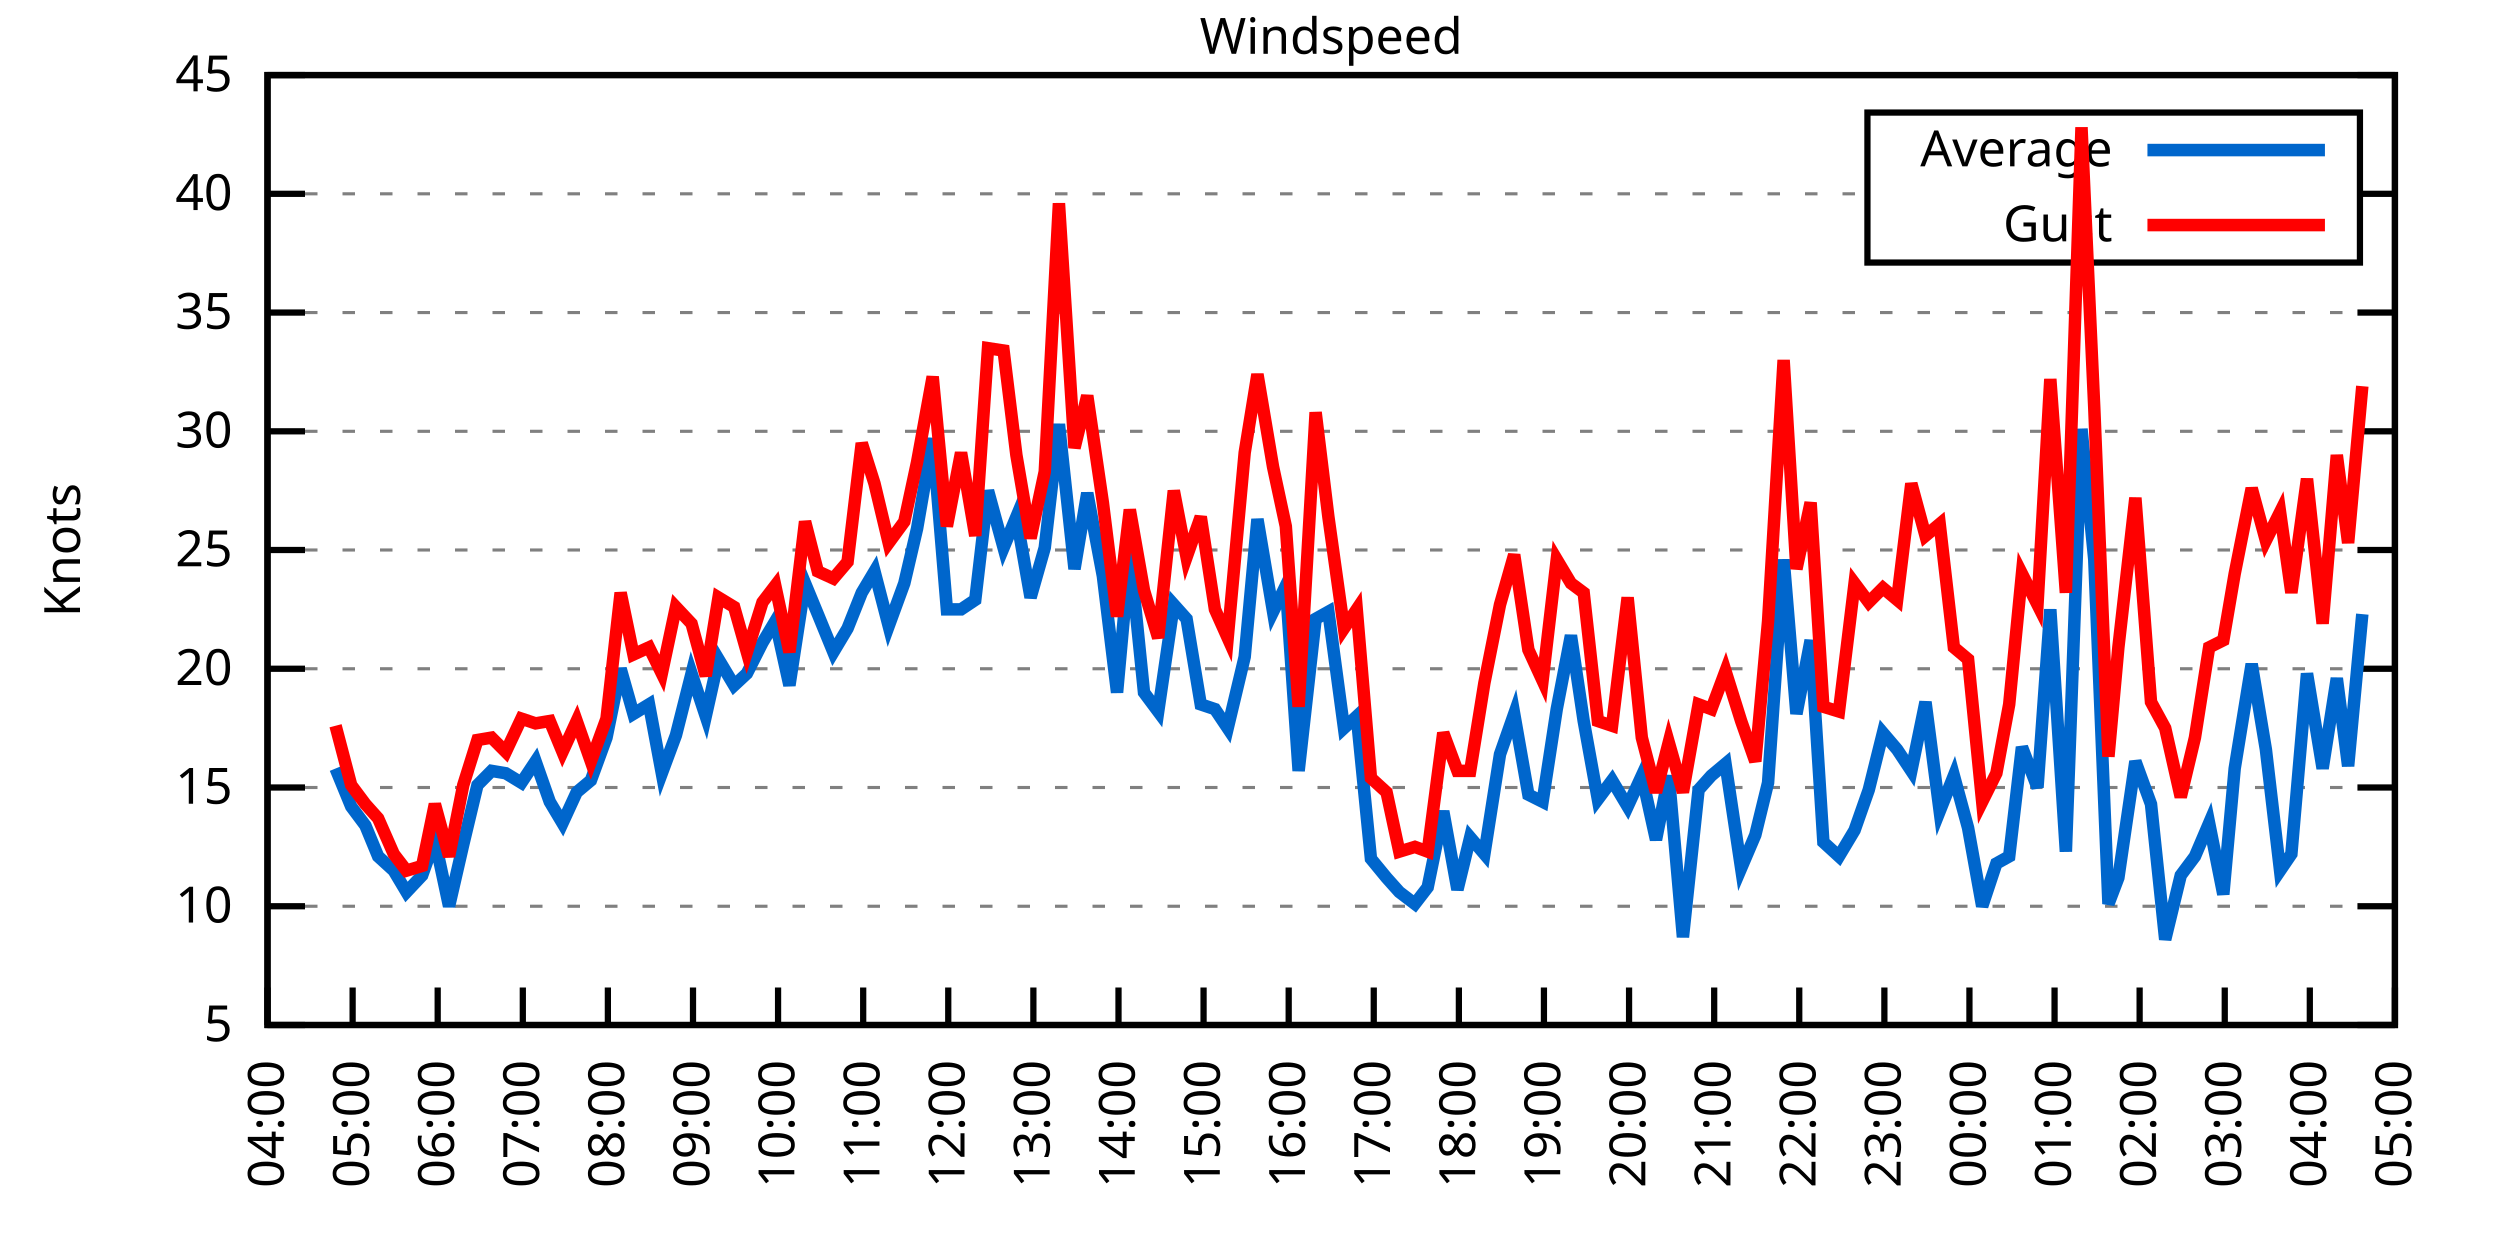
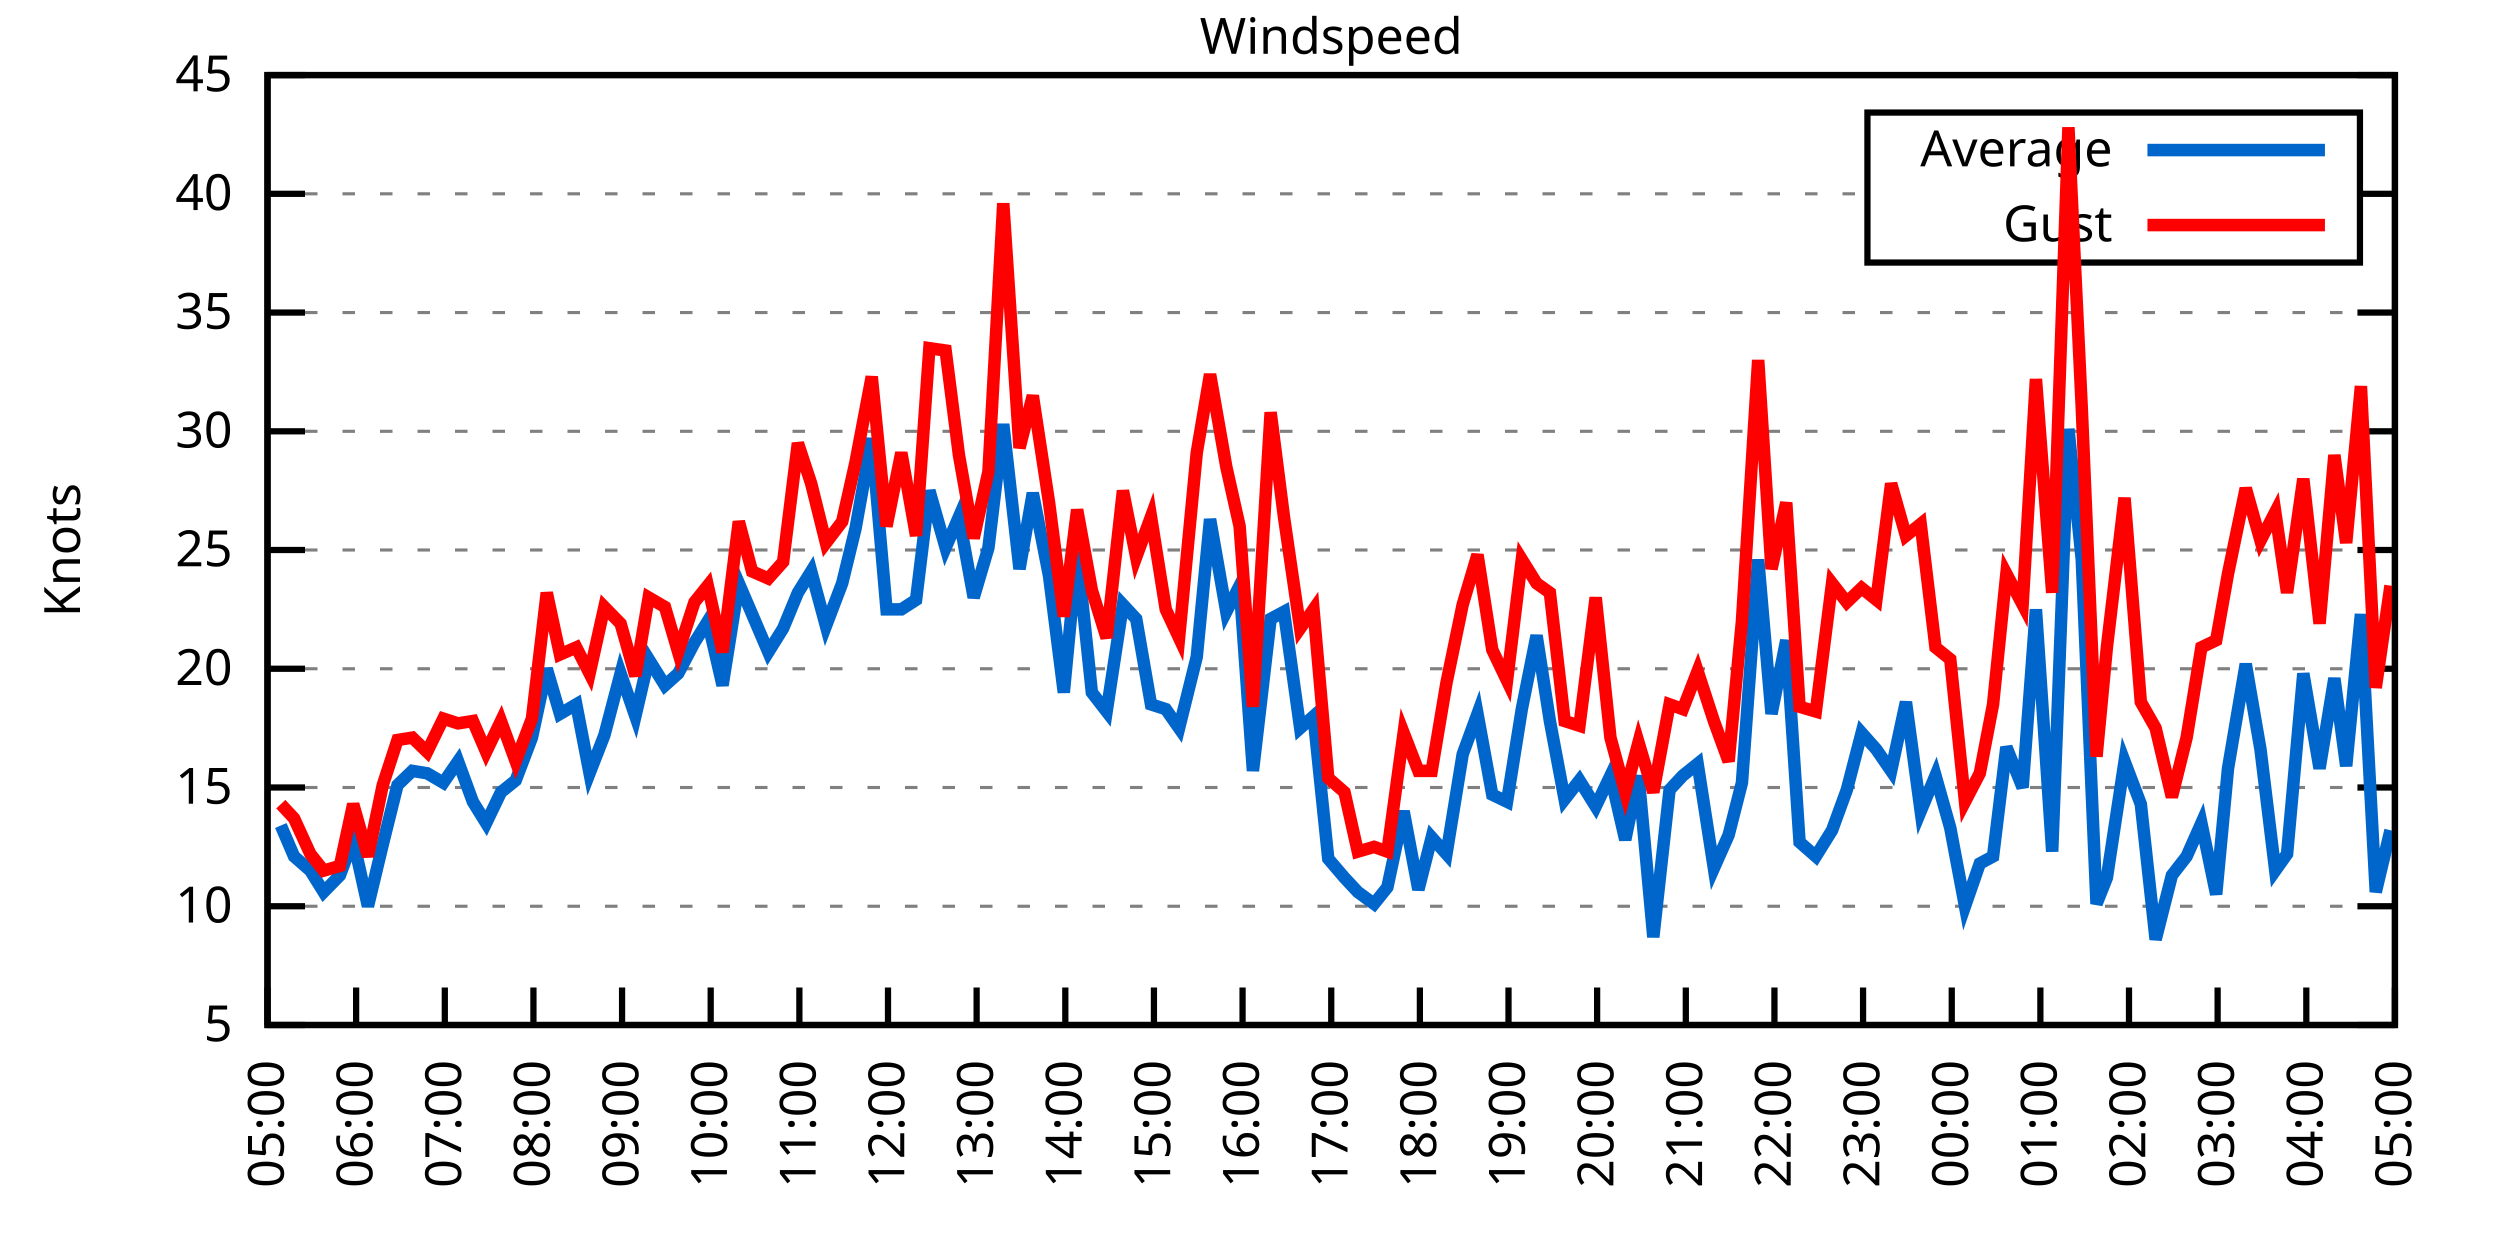
<svg xmlns="http://www.w3.org/2000/svg" xmlns:xlink="http://www.w3.org/1999/xlink" width="400" height="200" viewBox="0 0 400 200">
  <g id="gnuplot_canvas">
    <rect x="0" y="0" width="400" height="200" fill="none" />
    <defs>
      <circle id="gpDot" r="0.5" stroke-width="0.5" stroke="currentColor" />
      <path id="gpPt0" stroke-width="0.333" stroke="currentColor" d="M-1,0 h2 M0,-1 v2" />
      <path id="gpPt1" stroke-width="0.333" stroke="currentColor" d="M-1,-1 L1,1 M1,-1 L-1,1" />
      <path id="gpPt2" stroke-width="0.333" stroke="currentColor" d="M-1,0 L1,0 M0,-1 L0,1 M-1,-1 L1,1 M-1,1 L1,-1" />
      <rect id="gpPt3" stroke-width="0.333" stroke="currentColor" x="-1" y="-1" width="2" height="2" />
      <rect id="gpPt4" stroke-width="0.333" stroke="currentColor" fill="currentColor" x="-1" y="-1" width="2" height="2" />
      <circle id="gpPt5" stroke-width="0.333" stroke="currentColor" cx="0" cy="0" r="1" />
      <use xlink:href="#gpPt5" id="gpPt6" fill="currentColor" stroke="none" />
      <path id="gpPt7" stroke-width="0.333" stroke="currentColor" d="M0,-1.33 L-1.33,0.67 L1.33,0.67 z" />
      <use xlink:href="#gpPt7" id="gpPt8" fill="currentColor" stroke="none" />
      <use xlink:href="#gpPt7" id="gpPt9" stroke="currentColor" transform="rotate(180)" />
      <use xlink:href="#gpPt9" id="gpPt10" fill="currentColor" stroke="none" />
      <use xlink:href="#gpPt3" id="gpPt11" stroke="currentColor" transform="rotate(45)" />
      <use xlink:href="#gpPt11" id="gpPt12" fill="currentColor" stroke="none" />
      <path id="gpPt13" stroke-width="0.333" stroke="currentColor" d="M0,1.330 L1.265,0.411 L0.782,-1.067 L-0.782,-1.076 L-1.265,0.411 z" />
      <use xlink:href="#gpPt13" id="gpPt14" fill="currentColor" stroke="none" />
      <filter id="textbox" filterUnits="objectBoundingBox" x="0" y="0" height="1" width="1">
        <feFlood flood-color="white" flood-opacity="1" result="bgnd" />
        <feComposite in="SourceGraphic" in2="bgnd" operator="atop" />
      </filter>
      <filter id="greybox" filterUnits="objectBoundingBox" x="0" y="0" height="1" width="1">
        <feFlood flood-color="lightgrey" flood-opacity="1" result="grey" />
        <feComposite in="SourceGraphic" in2="grey" operator="atop" />
      </filter>
    </defs>
    <g fill="none" color="white" stroke="currentColor" stroke-width="1.00" stroke-linecap="butt" stroke-linejoin="miter">
</g>
    <g fill="none" color="black" stroke="currentColor" stroke-width="1.00" stroke-linecap="butt" stroke-linejoin="miter">
      <g stroke="none" shape-rendering="crispEdges">
        <polygon fill="rgb(255, 255, 255)" points="42.80,164.00 383.18,164.00 383.18,12.02 42.80,12.02 " />
      </g>
    </g>
    <g fill="none" color="black" stroke="currentColor" stroke-width="1.00" stroke-linecap="butt" stroke-linejoin="miter">
</g>
    <g fill="none" color="black" stroke="black" stroke-width="0.50" stroke-linecap="butt" stroke-linejoin="miter">
</g>
    <g fill="none" color="gray" stroke="currentColor" stroke-width="0.50" stroke-linecap="butt" stroke-linejoin="miter">
      <path stroke="gray" stroke-dasharray="2,4" class="gridline" d="M42.80,164.00 L383.19,164.00  " />
    </g>
    <g fill="none" color="gray" stroke="gray" stroke-width="1.00" stroke-linecap="butt" stroke-linejoin="miter">
</g>
    <g fill="none" color="black" stroke="currentColor" stroke-width="1.00" stroke-linecap="butt" stroke-linejoin="miter">
      <path stroke="black" d="M42.80,164.00 L48.80,164.00 M383.19,164.00 L377.19,164.00  " />
      <g transform="translate(37.20,166.60)" stroke="none" fill="black" font-family="Sans" font-size="8.00" text-anchor="end">
        <text>
          <tspan font-family="Sans"> 5</tspan>
        </text>
      </g>
    </g>
    <g fill="none" color="black" stroke="currentColor" stroke-width="1.00" stroke-linecap="butt" stroke-linejoin="miter">
</g>
    <g fill="none" color="black" stroke="black" stroke-width="0.50" stroke-linecap="butt" stroke-linejoin="miter">
</g>
    <g fill="none" color="gray" stroke="currentColor" stroke-width="0.50" stroke-linecap="butt" stroke-linejoin="miter">
      <path stroke="gray" stroke-dasharray="2,4" class="gridline" d="M42.80,145.00 L383.19,145.00  " />
    </g>
    <g fill="none" color="gray" stroke="gray" stroke-width="1.00" stroke-linecap="butt" stroke-linejoin="miter">
</g>
    <g fill="none" color="black" stroke="currentColor" stroke-width="1.00" stroke-linecap="butt" stroke-linejoin="miter">
      <path stroke="black" d="M42.80,145.00 L48.80,145.00 M383.19,145.00 L377.19,145.00  " />
      <g transform="translate(37.20,147.60)" stroke="none" fill="black" font-family="Sans" font-size="8.00" text-anchor="end">
        <text>
          <tspan font-family="Sans"> 10</tspan>
        </text>
      </g>
    </g>
    <g fill="none" color="black" stroke="currentColor" stroke-width="1.00" stroke-linecap="butt" stroke-linejoin="miter">
</g>
    <g fill="none" color="black" stroke="black" stroke-width="0.50" stroke-linecap="butt" stroke-linejoin="miter">
</g>
    <g fill="none" color="gray" stroke="currentColor" stroke-width="0.50" stroke-linecap="butt" stroke-linejoin="miter">
      <path stroke="gray" stroke-dasharray="2,4" class="gridline" d="M42.80,126.00 L383.19,126.00  " />
    </g>
    <g fill="none" color="gray" stroke="gray" stroke-width="1.00" stroke-linecap="butt" stroke-linejoin="miter">
</g>
    <g fill="none" color="black" stroke="currentColor" stroke-width="1.00" stroke-linecap="butt" stroke-linejoin="miter">
      <path stroke="black" d="M42.80,126.00 L48.80,126.00 M383.19,126.00 L377.19,126.00  " />
      <g transform="translate(37.20,128.60)" stroke="none" fill="black" font-family="Sans" font-size="8.00" text-anchor="end">
        <text>
          <tspan font-family="Sans"> 15</tspan>
        </text>
      </g>
    </g>
    <g fill="none" color="black" stroke="currentColor" stroke-width="1.00" stroke-linecap="butt" stroke-linejoin="miter">
</g>
    <g fill="none" color="black" stroke="black" stroke-width="0.50" stroke-linecap="butt" stroke-linejoin="miter">
</g>
    <g fill="none" color="gray" stroke="currentColor" stroke-width="0.50" stroke-linecap="butt" stroke-linejoin="miter">
      <path stroke="gray" stroke-dasharray="2,4" class="gridline" d="M42.80,107.00 L383.19,107.00  " />
    </g>
    <g fill="none" color="gray" stroke="gray" stroke-width="1.00" stroke-linecap="butt" stroke-linejoin="miter">
</g>
    <g fill="none" color="black" stroke="currentColor" stroke-width="1.00" stroke-linecap="butt" stroke-linejoin="miter">
      <path stroke="black" d="M42.80,107.00 L48.80,107.00 M383.19,107.00 L377.19,107.00  " />
      <g transform="translate(37.20,109.60)" stroke="none" fill="black" font-family="Sans" font-size="8.00" text-anchor="end">
        <text>
          <tspan font-family="Sans"> 20</tspan>
        </text>
      </g>
    </g>
    <g fill="none" color="black" stroke="currentColor" stroke-width="1.00" stroke-linecap="butt" stroke-linejoin="miter">
</g>
    <g fill="none" color="black" stroke="black" stroke-width="0.50" stroke-linecap="butt" stroke-linejoin="miter">
</g>
    <g fill="none" color="gray" stroke="currentColor" stroke-width="0.50" stroke-linecap="butt" stroke-linejoin="miter">
      <path stroke="gray" stroke-dasharray="2,4" class="gridline" d="M42.80,88.00 L383.19,88.00  " />
    </g>
    <g fill="none" color="gray" stroke="gray" stroke-width="1.00" stroke-linecap="butt" stroke-linejoin="miter">
</g>
    <g fill="none" color="black" stroke="currentColor" stroke-width="1.00" stroke-linecap="butt" stroke-linejoin="miter">
      <path stroke="black" d="M42.80,88.00 L48.80,88.00 M383.19,88.00 L377.19,88.00  " />
      <g transform="translate(37.20,90.60)" stroke="none" fill="black" font-family="Sans" font-size="8.00" text-anchor="end">
        <text>
          <tspan font-family="Sans"> 25</tspan>
        </text>
      </g>
    </g>
    <g fill="none" color="black" stroke="currentColor" stroke-width="1.00" stroke-linecap="butt" stroke-linejoin="miter">
</g>
    <g fill="none" color="black" stroke="black" stroke-width="0.50" stroke-linecap="butt" stroke-linejoin="miter">
</g>
    <g fill="none" color="gray" stroke="currentColor" stroke-width="0.50" stroke-linecap="butt" stroke-linejoin="miter">
      <path stroke="gray" stroke-dasharray="2,4" class="gridline" d="M42.80,69.01 L383.19,69.01  " />
    </g>
    <g fill="none" color="gray" stroke="gray" stroke-width="1.00" stroke-linecap="butt" stroke-linejoin="miter">
</g>
    <g fill="none" color="black" stroke="currentColor" stroke-width="1.00" stroke-linecap="butt" stroke-linejoin="miter">
      <path stroke="black" d="M42.80,69.01 L48.80,69.01 M383.19,69.01 L377.19,69.01  " />
      <g transform="translate(37.20,71.61)" stroke="none" fill="black" font-family="Sans" font-size="8.00" text-anchor="end">
        <text>
          <tspan font-family="Sans"> 30</tspan>
        </text>
      </g>
    </g>
    <g fill="none" color="black" stroke="currentColor" stroke-width="1.00" stroke-linecap="butt" stroke-linejoin="miter">
</g>
    <g fill="none" color="black" stroke="black" stroke-width="0.50" stroke-linecap="butt" stroke-linejoin="miter">
</g>
    <g fill="none" color="gray" stroke="currentColor" stroke-width="0.50" stroke-linecap="butt" stroke-linejoin="miter">
      <path stroke="gray" stroke-dasharray="2,4" class="gridline" d="M42.80,50.01 L383.19,50.01  " />
    </g>
    <g fill="none" color="gray" stroke="gray" stroke-width="1.00" stroke-linecap="butt" stroke-linejoin="miter">
</g>
    <g fill="none" color="black" stroke="currentColor" stroke-width="1.00" stroke-linecap="butt" stroke-linejoin="miter">
      <path stroke="black" d="M42.80,50.01 L48.80,50.01 M383.19,50.01 L377.19,50.01  " />
      <g transform="translate(37.20,52.61)" stroke="none" fill="black" font-family="Sans" font-size="8.00" text-anchor="end">
        <text>
          <tspan font-family="Sans"> 35</tspan>
        </text>
      </g>
    </g>
    <g fill="none" color="black" stroke="currentColor" stroke-width="1.00" stroke-linecap="butt" stroke-linejoin="miter">
</g>
    <g fill="none" color="black" stroke="black" stroke-width="0.50" stroke-linecap="butt" stroke-linejoin="miter">
</g>
    <g fill="none" color="gray" stroke="currentColor" stroke-width="0.50" stroke-linecap="butt" stroke-linejoin="miter">
      <path stroke="gray" stroke-dasharray="2,4" class="gridline" d="M42.80,31.01 L298.79,31.01 M377.59,31.01 L383.19,31.01  " />
    </g>
    <g fill="none" color="gray" stroke="gray" stroke-width="1.00" stroke-linecap="butt" stroke-linejoin="miter">
</g>
    <g fill="none" color="black" stroke="currentColor" stroke-width="1.00" stroke-linecap="butt" stroke-linejoin="miter">
      <path stroke="black" d="M42.80,31.01 L48.80,31.01 M383.19,31.01 L377.19,31.01  " />
      <g transform="translate(37.20,33.61)" stroke="none" fill="black" font-family="Sans" font-size="8.00" text-anchor="end">
        <text>
          <tspan font-family="Sans"> 40</tspan>
        </text>
      </g>
    </g>
    <g fill="none" color="black" stroke="currentColor" stroke-width="1.00" stroke-linecap="butt" stroke-linejoin="miter">
</g>
    <g fill="none" color="black" stroke="black" stroke-width="0.50" stroke-linecap="butt" stroke-linejoin="miter">
</g>
    <g fill="none" color="gray" stroke="currentColor" stroke-width="0.50" stroke-linecap="butt" stroke-linejoin="miter">
      <path stroke="gray" stroke-dasharray="2,4" class="gridline" d="M42.80,12.01 L383.19,12.01  " />
    </g>
    <g fill="none" color="gray" stroke="gray" stroke-width="1.00" stroke-linecap="butt" stroke-linejoin="miter">
</g>
    <g fill="none" color="black" stroke="currentColor" stroke-width="1.00" stroke-linecap="butt" stroke-linejoin="miter">
      <path stroke="black" d="M42.80,12.01 L48.80,12.01 M383.19,12.01 L377.19,12.01  " />
      <g transform="translate(37.20,14.61)" stroke="none" fill="black" font-family="Sans" font-size="8.00" text-anchor="end">
        <text>
          <tspan font-family="Sans"> 45</tspan>
        </text>
      </g>
    </g>
    <g fill="none" color="black" stroke="currentColor" stroke-width="1.00" stroke-linecap="butt" stroke-linejoin="miter">
      <path stroke="black" d="M42.80,164.00 L42.80,158.00  " />
      <g transform="translate(45.40,169.60) rotate(270.00)" stroke="none" fill="black" font-family="Sans" font-size="8.00" text-anchor="end">
        <text>
-           <tspan font-family="Sans">04:00</tspan>
-         </text>
-       </g>
-     </g>
-     <g fill="none" color="black" stroke="currentColor" stroke-width="1.00" stroke-linecap="butt" stroke-linejoin="miter">
-       <path stroke="black" d="M56.42,164.00 L56.42,158.00  " />
-       <g transform="translate(59.02,169.60) rotate(270.00)" stroke="none" fill="black" font-family="Sans" font-size="8.00" text-anchor="end">
-         <text>
          <tspan font-family="Sans">05:00</tspan>
        </text>
      </g>
    </g>
    <g fill="none" color="black" stroke="currentColor" stroke-width="1.00" stroke-linecap="butt" stroke-linejoin="miter">
-       <path stroke="black" d="M70.03,164.00 L70.03,158.00  " />
-       <g transform="translate(72.63,169.60) rotate(270.00)" stroke="none" fill="black" font-family="Sans" font-size="8.00" text-anchor="end">
+       <path stroke="black" d="M56.98,164.00 L56.98,158.00  " />
+       <g transform="translate(59.58,169.60) rotate(270.00)" stroke="none" fill="black" font-family="Sans" font-size="8.00" text-anchor="end">
        <text>
          <tspan font-family="Sans">06:00</tspan>
        </text>
      </g>
    </g>
    <g fill="none" color="black" stroke="currentColor" stroke-width="1.00" stroke-linecap="butt" stroke-linejoin="miter">
-       <path stroke="black" d="M83.65,164.00 L83.65,158.00  " />
-       <g transform="translate(86.25,169.60) rotate(270.00)" stroke="none" fill="black" font-family="Sans" font-size="8.00" text-anchor="end">
+       <path stroke="black" d="M71.17,164.00 L71.17,158.00  " />
+       <g transform="translate(73.77,169.60) rotate(270.00)" stroke="none" fill="black" font-family="Sans" font-size="8.00" text-anchor="end">
        <text>
          <tspan font-family="Sans">07:00</tspan>
        </text>
      </g>
    </g>
    <g fill="none" color="black" stroke="currentColor" stroke-width="1.00" stroke-linecap="butt" stroke-linejoin="miter">
-       <path stroke="black" d="M97.26,164.00 L97.26,158.00  " />
-       <g transform="translate(99.86,169.60) rotate(270.00)" stroke="none" fill="black" font-family="Sans" font-size="8.00" text-anchor="end">
+       <path stroke="black" d="M85.35,164.00 L85.35,158.00  " />
+       <g transform="translate(87.95,169.60) rotate(270.00)" stroke="none" fill="black" font-family="Sans" font-size="8.00" text-anchor="end">
        <text>
          <tspan font-family="Sans">08:00</tspan>
        </text>
      </g>
    </g>
    <g fill="none" color="black" stroke="currentColor" stroke-width="1.00" stroke-linecap="butt" stroke-linejoin="miter">
-       <path stroke="black" d="M110.88,164.00 L110.88,158.00  " />
-       <g transform="translate(113.48,169.60) rotate(270.00)" stroke="none" fill="black" font-family="Sans" font-size="8.00" text-anchor="end">
+       <path stroke="black" d="M99.53,164.00 L99.53,158.00  " />
+       <g transform="translate(102.13,169.60) rotate(270.00)" stroke="none" fill="black" font-family="Sans" font-size="8.00" text-anchor="end">
        <text>
          <tspan font-family="Sans">09:00</tspan>
        </text>
      </g>
    </g>
    <g fill="none" color="black" stroke="currentColor" stroke-width="1.00" stroke-linecap="butt" stroke-linejoin="miter">
-       <path stroke="black" d="M124.49,164.00 L124.49,158.00  " />
-       <g transform="translate(127.09,169.60) rotate(270.00)" stroke="none" fill="black" font-family="Sans" font-size="8.00" text-anchor="end">
+       <path stroke="black" d="M113.71,164.00 L113.71,158.00  " />
+       <g transform="translate(116.31,169.60) rotate(270.00)" stroke="none" fill="black" font-family="Sans" font-size="8.00" text-anchor="end">
        <text>
          <tspan font-family="Sans">10:00</tspan>
        </text>
      </g>
    </g>
    <g fill="none" color="black" stroke="currentColor" stroke-width="1.00" stroke-linecap="butt" stroke-linejoin="miter">
-       <path stroke="black" d="M138.11,164.00 L138.11,158.00  " />
-       <g transform="translate(140.71,169.60) rotate(270.00)" stroke="none" fill="black" font-family="Sans" font-size="8.00" text-anchor="end">
+       <path stroke="black" d="M127.90,164.00 L127.90,158.00  " />
+       <g transform="translate(130.50,169.60) rotate(270.00)" stroke="none" fill="black" font-family="Sans" font-size="8.00" text-anchor="end">
        <text>
          <tspan font-family="Sans">11:00</tspan>
        </text>
      </g>
    </g>
    <g fill="none" color="black" stroke="currentColor" stroke-width="1.00" stroke-linecap="butt" stroke-linejoin="miter">
-       <path stroke="black" d="M151.72,164.00 L151.72,158.00  " />
-       <g transform="translate(154.32,169.60) rotate(270.00)" stroke="none" fill="black" font-family="Sans" font-size="8.00" text-anchor="end">
+       <path stroke="black" d="M142.08,164.00 L142.08,158.00  " />
+       <g transform="translate(144.68,169.60) rotate(270.00)" stroke="none" fill="black" font-family="Sans" font-size="8.00" text-anchor="end">
        <text>
          <tspan font-family="Sans">12:00</tspan>
        </text>
      </g>
    </g>
    <g fill="none" color="black" stroke="currentColor" stroke-width="1.00" stroke-linecap="butt" stroke-linejoin="miter">
-       <path stroke="black" d="M165.34,164.00 L165.34,158.00  " />
-       <g transform="translate(167.94,169.60) rotate(270.00)" stroke="none" fill="black" font-family="Sans" font-size="8.00" text-anchor="end">
+       <path stroke="black" d="M156.26,164.00 L156.26,158.00  " />
+       <g transform="translate(158.86,169.60) rotate(270.00)" stroke="none" fill="black" font-family="Sans" font-size="8.00" text-anchor="end">
        <text>
          <tspan font-family="Sans">13:00</tspan>
        </text>
      </g>
    </g>
    <g fill="none" color="black" stroke="currentColor" stroke-width="1.00" stroke-linecap="butt" stroke-linejoin="miter">
-       <path stroke="black" d="M178.96,164.00 L178.96,158.00  " />
-       <g transform="translate(181.56,169.60) rotate(270.00)" stroke="none" fill="black" font-family="Sans" font-size="8.00" text-anchor="end">
+       <path stroke="black" d="M170.45,164.00 L170.45,158.00  " />
+       <g transform="translate(173.05,169.60) rotate(270.00)" stroke="none" fill="black" font-family="Sans" font-size="8.00" text-anchor="end">
        <text>
          <tspan font-family="Sans">14:00</tspan>
        </text>
      </g>
    </g>
    <g fill="none" color="black" stroke="currentColor" stroke-width="1.00" stroke-linecap="butt" stroke-linejoin="miter">
-       <path stroke="black" d="M192.57,164.00 L192.57,158.00  " />
-       <g transform="translate(195.17,169.60) rotate(270.00)" stroke="none" fill="black" font-family="Sans" font-size="8.00" text-anchor="end">
+       <path stroke="black" d="M184.63,164.00 L184.63,158.00  " />
+       <g transform="translate(187.23,169.60) rotate(270.00)" stroke="none" fill="black" font-family="Sans" font-size="8.00" text-anchor="end">
        <text>
          <tspan font-family="Sans">15:00</tspan>
        </text>
      </g>
    </g>
    <g fill="none" color="black" stroke="currentColor" stroke-width="1.00" stroke-linecap="butt" stroke-linejoin="miter">
-       <path stroke="black" d="M206.19,164.00 L206.19,158.00  " />
-       <g transform="translate(208.79,169.60) rotate(270.00)" stroke="none" fill="black" font-family="Sans" font-size="8.00" text-anchor="end">
+       <path stroke="black" d="M198.81,164.00 L198.81,158.00  " />
+       <g transform="translate(201.41,169.60) rotate(270.00)" stroke="none" fill="black" font-family="Sans" font-size="8.00" text-anchor="end">
        <text>
          <tspan font-family="Sans">16:00</tspan>
        </text>
      </g>
    </g>
    <g fill="none" color="black" stroke="currentColor" stroke-width="1.00" stroke-linecap="butt" stroke-linejoin="miter">
-       <path stroke="black" d="M219.80,164.00 L219.80,158.00  " />
-       <g transform="translate(222.40,169.60) rotate(270.00)" stroke="none" fill="black" font-family="Sans" font-size="8.00" text-anchor="end">
+       <path stroke="black" d="M213.00,164.00 L213.00,158.00  " />
+       <g transform="translate(215.60,169.60) rotate(270.00)" stroke="none" fill="black" font-family="Sans" font-size="8.00" text-anchor="end">
        <text>
          <tspan font-family="Sans">17:00</tspan>
        </text>
      </g>
    </g>
    <g fill="none" color="black" stroke="currentColor" stroke-width="1.00" stroke-linecap="butt" stroke-linejoin="miter">
-       <path stroke="black" d="M233.42,164.00 L233.42,158.00  " />
-       <g transform="translate(236.02,169.60) rotate(270.00)" stroke="none" fill="black" font-family="Sans" font-size="8.00" text-anchor="end">
+       <path stroke="black" d="M227.18,164.00 L227.18,158.00  " />
+       <g transform="translate(229.78,169.60) rotate(270.00)" stroke="none" fill="black" font-family="Sans" font-size="8.00" text-anchor="end">
        <text>
          <tspan font-family="Sans">18:00</tspan>
        </text>
      </g>
    </g>
    <g fill="none" color="black" stroke="currentColor" stroke-width="1.00" stroke-linecap="butt" stroke-linejoin="miter">
-       <path stroke="black" d="M247.03,164.00 L247.03,158.00  " />
-       <g transform="translate(249.63,169.60) rotate(270.00)" stroke="none" fill="black" font-family="Sans" font-size="8.00" text-anchor="end">
+       <path stroke="black" d="M241.36,164.00 L241.36,158.00  " />
+       <g transform="translate(243.96,169.60) rotate(270.00)" stroke="none" fill="black" font-family="Sans" font-size="8.00" text-anchor="end">
        <text>
          <tspan font-family="Sans">19:00</tspan>
        </text>
      </g>
    </g>
    <g fill="none" color="black" stroke="currentColor" stroke-width="1.00" stroke-linecap="butt" stroke-linejoin="miter">
-       <path stroke="black" d="M260.65,164.00 L260.65,158.00  " />
-       <g transform="translate(263.25,169.60) rotate(270.00)" stroke="none" fill="black" font-family="Sans" font-size="8.00" text-anchor="end">
+       <path stroke="black" d="M255.54,164.00 L255.54,158.00  " />
+       <g transform="translate(258.14,169.60) rotate(270.00)" stroke="none" fill="black" font-family="Sans" font-size="8.00" text-anchor="end">
        <text>
          <tspan font-family="Sans">20:00</tspan>
        </text>
      </g>
    </g>
    <g fill="none" color="black" stroke="currentColor" stroke-width="1.00" stroke-linecap="butt" stroke-linejoin="miter">
-       <path stroke="black" d="M274.27,164.00 L274.27,158.00  " />
-       <g transform="translate(276.87,169.60) rotate(270.00)" stroke="none" fill="black" font-family="Sans" font-size="8.00" text-anchor="end">
+       <path stroke="black" d="M269.73,164.00 L269.73,158.00  " />
+       <g transform="translate(272.33,169.60) rotate(270.00)" stroke="none" fill="black" font-family="Sans" font-size="8.00" text-anchor="end">
        <text>
          <tspan font-family="Sans">21:00</tspan>
        </text>
      </g>
    </g>
    <g fill="none" color="black" stroke="currentColor" stroke-width="1.00" stroke-linecap="butt" stroke-linejoin="miter">
-       <path stroke="black" d="M287.88,164.00 L287.88,158.00  " />
-       <g transform="translate(290.48,169.60) rotate(270.00)" stroke="none" fill="black" font-family="Sans" font-size="8.00" text-anchor="end">
+       <path stroke="black" d="M283.91,164.00 L283.91,158.00  " />
+       <g transform="translate(286.51,169.60) rotate(270.00)" stroke="none" fill="black" font-family="Sans" font-size="8.00" text-anchor="end">
        <text>
          <tspan font-family="Sans">22:00</tspan>
        </text>
      </g>
    </g>
    <g fill="none" color="black" stroke="currentColor" stroke-width="1.00" stroke-linecap="butt" stroke-linejoin="miter">
-       <path stroke="black" d="M301.50,164.00 L301.50,158.00  " />
-       <g transform="translate(304.10,169.60) rotate(270.00)" stroke="none" fill="black" font-family="Sans" font-size="8.00" text-anchor="end">
+       <path stroke="black" d="M298.09,164.00 L298.09,158.00  " />
+       <g transform="translate(300.69,169.60) rotate(270.00)" stroke="none" fill="black" font-family="Sans" font-size="8.00" text-anchor="end">
        <text>
          <tspan font-family="Sans">23:00</tspan>
        </text>
      </g>
    </g>
    <g fill="none" color="black" stroke="currentColor" stroke-width="1.00" stroke-linecap="butt" stroke-linejoin="miter">
-       <path stroke="black" d="M315.11,164.00 L315.11,158.00  " />
-       <g transform="translate(317.71,169.60) rotate(270.00)" stroke="none" fill="black" font-family="Sans" font-size="8.00" text-anchor="end">
+       <path stroke="black" d="M312.28,164.00 L312.28,158.00  " />
+       <g transform="translate(314.88,169.60) rotate(270.00)" stroke="none" fill="black" font-family="Sans" font-size="8.00" text-anchor="end">
        <text>
          <tspan font-family="Sans">00:00</tspan>
        </text>
      </g>
    </g>
    <g fill="none" color="black" stroke="currentColor" stroke-width="1.00" stroke-linecap="butt" stroke-linejoin="miter">
-       <path stroke="black" d="M328.73,164.00 L328.73,158.00  " />
-       <g transform="translate(331.33,169.60) rotate(270.00)" stroke="none" fill="black" font-family="Sans" font-size="8.00" text-anchor="end">
+       <path stroke="black" d="M326.46,164.00 L326.46,158.00  " />
+       <g transform="translate(329.06,169.60) rotate(270.00)" stroke="none" fill="black" font-family="Sans" font-size="8.00" text-anchor="end">
        <text>
          <tspan font-family="Sans">01:00</tspan>
        </text>
      </g>
    </g>
    <g fill="none" color="black" stroke="currentColor" stroke-width="1.00" stroke-linecap="butt" stroke-linejoin="miter">
-       <path stroke="black" d="M342.34,164.00 L342.34,158.00  " />
-       <g transform="translate(344.94,169.60) rotate(270.00)" stroke="none" fill="black" font-family="Sans" font-size="8.00" text-anchor="end">
+       <path stroke="black" d="M340.64,164.00 L340.64,158.00  " />
+       <g transform="translate(343.24,169.60) rotate(270.00)" stroke="none" fill="black" font-family="Sans" font-size="8.00" text-anchor="end">
        <text>
          <tspan font-family="Sans">02:00</tspan>
        </text>
      </g>
    </g>
    <g fill="none" color="black" stroke="currentColor" stroke-width="1.00" stroke-linecap="butt" stroke-linejoin="miter">
-       <path stroke="black" d="M355.96,164.00 L355.96,158.00  " />
-       <g transform="translate(358.56,169.60) rotate(270.00)" stroke="none" fill="black" font-family="Sans" font-size="8.00" text-anchor="end">
+       <path stroke="black" d="M354.82,164.00 L354.82,158.00  " />
+       <g transform="translate(357.42,169.60) rotate(270.00)" stroke="none" fill="black" font-family="Sans" font-size="8.00" text-anchor="end">
        <text>
          <tspan font-family="Sans">03:00</tspan>
        </text>
      </g>
    </g>
    <g fill="none" color="black" stroke="currentColor" stroke-width="1.00" stroke-linecap="butt" stroke-linejoin="miter">
-       <path stroke="black" d="M369.57,164.00 L369.57,158.00  " />
-       <g transform="translate(372.17,169.60) rotate(270.00)" stroke="none" fill="black" font-family="Sans" font-size="8.00" text-anchor="end">
+       <path stroke="black" d="M369.01,164.00 L369.01,158.00  " />
+       <g transform="translate(371.61,169.60) rotate(270.00)" stroke="none" fill="black" font-family="Sans" font-size="8.00" text-anchor="end">
        <text>
          <tspan font-family="Sans">04:00</tspan>
        </text>
      </g>
    </g>
    <g fill="none" color="black" stroke="currentColor" stroke-width="1.00" stroke-linecap="butt" stroke-linejoin="miter">
      <path stroke="black" d="M383.19,164.00 L383.19,158.00  " />
      <g transform="translate(385.79,169.60) rotate(270.00)" stroke="none" fill="black" font-family="Sans" font-size="8.00" text-anchor="end">
        <text>
          <tspan font-family="Sans">05:00</tspan>
        </text>
      </g>
    </g>
    <g fill="none" color="black" stroke="currentColor" stroke-width="1.00" stroke-linecap="butt" stroke-linejoin="miter">
</g>
    <g fill="none" color="black" stroke="currentColor" stroke-width="1.00" stroke-linecap="butt" stroke-linejoin="miter">
      <path stroke="black" d="M42.80,12.01 L42.80,164.00 L383.19,164.00 L383.19,12.01 L42.80,12.01 Z  " />
    </g>
    <g fill="none" color="black" stroke="currentColor" stroke-width="1.00" stroke-linecap="butt" stroke-linejoin="miter">
</g>
    <g fill="none" color="black" stroke="currentColor" stroke-width="1.00" stroke-linecap="butt" stroke-linejoin="miter">
      <path stroke="black" d="M298.79,42.01 L298.79,18.01 L377.59,18.01 L377.59,42.01 L298.79,42.01 Z  " />
    </g>
    <g id="Windspeed_plot_1">
      <g fill="none" color="white" stroke="black" stroke-width="2.00" stroke-linecap="butt" stroke-linejoin="miter">
</g>
      <g fill="none" color="black" stroke="currentColor" stroke-width="2.00" stroke-linecap="butt" stroke-linejoin="miter">
        <g transform="translate(337.99,26.61)" stroke="none" fill="black" font-family="Sans" font-size="8.00" text-anchor="end">
          <text>
            <tspan font-family="Sans">Average</tspan>
          </text>
        </g>
      </g>
      <g fill="none" color="black" stroke="currentColor" stroke-width="2.00" stroke-linecap="butt" stroke-linejoin="miter">
-         <path stroke="rgb(  0, 102, 204)" d="M343.59,24.01 L371.99,24.01 M53.69,122.96 L56.19,129.04 L58.46,132.08 L60.50,137.02 L63.00,139.30 L65.04,142.72   L67.54,140.06 L69.58,134.36 L71.85,145.00 L74.12,135.12 L76.39,125.62 L78.65,123.34 L80.92,123.72 L83.42,125.24   L85.69,121.82 L87.96,128.28 L90.00,131.70 L92.27,126.76 L94.54,124.86 L97.04,118.02 L99.30,107.00 L101.35,114.22   L103.84,112.70 L105.89,123.72 L108.15,117.64 L110.65,107.76 L112.92,114.60 L114.96,105.48 L117.46,109.66 L119.50,107.76   L122.00,102.82 L124.04,99.40 L126.31,109.66 L128.81,93.32 L130.85,98.26 L133.34,104.34 L135.61,100.54 L137.88,94.84   L139.92,91.42 L142.19,100.16 L144.69,93.32 L146.73,84.59 L149.23,70.15 L151.50,97.50 L153.77,97.50 L156.04,95.98   L158.08,78.51 L160.57,87.63 L162.62,82.69 L164.89,95.60 L167.16,87.63 L169.43,67.87 L171.92,91.04 L173.96,78.89   L176.46,92.18 L178.73,110.80 L180.77,88.38 L183.04,110.80 L185.31,113.84 L187.81,96.74 L189.85,99.02 L192.12,112.70   L194.39,113.46 L196.43,116.50 L199.15,105.10 L201.19,83.07 L203.69,97.88 L205.73,93.70 L207.78,123.34 L210.50,99.02   L212.54,97.88 L215.04,116.50 L217.08,114.60 L219.35,137.40 L221.85,140.44 L223.89,142.72 L226.38,144.62 L228.43,141.96   L230.92,129.80 L233.19,142.34 L235.23,133.98 L237.50,136.64 L240.00,120.68 L242.27,114.22 L244.54,127.14 L246.81,128.28   L249.08,113.46 L251.35,101.68 L253.39,115.36 L255.66,127.90 L257.93,124.86 L260.42,129.04 L262.69,124.10 L264.96,134.36   L267.00,124.10 L269.27,149.94 L271.77,126.38 L273.81,124.10 L276.08,122.20 L278.58,138.92 L280.85,133.60 L282.89,125.24   L285.38,89.52 L287.43,114.22 L289.70,102.44 L291.74,134.74 L294.23,137.02 L296.73,132.84 L299.00,126.38 L301.27,117.26   L303.54,119.92 L305.81,123.34 L308.08,112.32 L310.35,129.80 L312.62,124.10 L314.89,132.46 L317.15,145.00 L319.42,138.16   L321.47,137.02 L323.51,119.54 L326.00,126.00 L328.05,97.50 L330.54,136.26 L333.04,68.63 L335.08,89.52 L337.35,144.62   L338.94,140.44 L341.66,121.82 L344.16,128.66 L346.43,150.32 L348.92,140.06 L351.19,137.02 L353.46,131.70 L355.73,143.10   L357.55,122.96 L360.27,106.24 L362.54,119.92 L364.81,139.30 L366.62,136.64 L369.12,107.76 L371.62,122.96 L373.89,108.52   L375.70,122.58 L377.97,98.26  " />
+         <path stroke="rgb(  0, 102, 204)" d="M343.59,24.01 L371.99,24.01 M44.93,132.08 L47.05,137.02 L49.66,139.30 L51.78,142.72 L54.38,140.06 L56.51,134.36   L58.87,145.00 L61.24,135.12 L63.60,125.62 L65.97,123.34 L68.33,123.72 L70.93,125.24 L73.29,121.82 L75.66,128.28   L77.78,131.70 L80.15,126.76 L82.51,124.86 L85.11,118.02 L87.48,107.00 L89.60,114.22 L92.20,112.70 L94.33,123.72   L96.70,117.64 L99.30,107.76 L101.66,114.60 L103.79,105.48 L106.39,109.66 L108.51,107.76 L111.11,102.82 L113.24,99.40   L115.61,109.66 L118.21,93.32 L120.33,98.26 L122.93,104.34 L125.30,100.54 L127.66,94.84 L129.79,91.42 L132.15,100.16   L134.75,93.32 L136.88,84.59 L139.48,70.15 L141.84,97.50 L144.21,97.50 L146.57,95.98 L148.70,78.51 L151.30,87.63   L153.43,82.69 L155.79,95.60 L158.15,87.63 L160.52,67.87 L163.12,91.04 L165.25,78.89 L167.85,92.18 L170.21,110.80   L172.34,88.38 L174.70,110.80 L177.06,113.84 L179.67,96.74 L181.79,99.02 L184.16,112.70 L186.52,113.46 L188.65,116.50   L191.48,105.10 L193.61,83.07 L196.21,97.88 L198.34,93.70 L200.47,123.34 L203.30,99.02 L205.43,97.88 L208.03,116.50   L210.16,114.60 L212.52,137.40 L215.12,140.44 L217.25,142.72 L219.85,144.62 L221.98,141.96 L224.58,129.80 L226.94,142.34   L229.07,133.98 L231.43,136.64 L234.03,120.68 L236.40,114.22 L238.76,127.14 L241.12,128.28 L243.49,113.46 L245.85,101.68   L247.98,115.36 L250.34,127.90 L252.71,124.86 L255.31,129.04 L257.67,124.10 L260.04,134.36 L262.16,124.10 L264.53,149.94   L267.13,126.38 L269.25,124.10 L271.62,122.20 L274.22,138.92 L276.58,133.60 L278.71,125.24 L281.31,89.52 L283.44,114.22   L285.80,102.44 L287.93,134.74 L290.53,137.02 L293.13,132.84 L295.49,126.38 L297.86,117.26 L300.22,119.92 L302.58,123.34   L304.95,112.32 L307.31,129.80 L309.68,124.10 L312.04,132.46 L314.40,145.00 L316.77,138.16 L318.89,137.02 L321.02,119.54   L323.62,126.00 L325.75,97.50 L328.35,136.26 L330.95,68.63 L333.08,89.52 L335.44,144.62 L337.10,140.44 L339.93,121.82   L342.53,128.66 L344.90,150.32 L347.50,140.06 L349.86,137.02 L352.22,131.70 L354.59,143.10 L356.48,122.96 L359.32,106.24   L361.68,119.92 L364.04,139.30 L365.93,136.64 L368.53,107.76 L371.13,122.96 L373.50,108.52 L375.39,122.58 L377.75,98.26   L380.12,142.72 L382.48,132.84  " />
      </g>
    </g>
    <g id="Windspeed_plot_2">
      <g fill="none" color="black" stroke="currentColor" stroke-width="2.00" stroke-linecap="butt" stroke-linejoin="miter">
        <g transform="translate(337.99,38.61)" stroke="none" fill="black" font-family="Sans" font-size="8.00" text-anchor="end">
          <text>
            <tspan font-family="Sans">Gust</tspan>
          </text>
        </g>
      </g>
      <g fill="none" color="black" stroke="currentColor" stroke-width="2.00" stroke-linecap="butt" stroke-linejoin="miter">
-         <path stroke="rgb(255,   0,   0)" d="M343.59,36.01 L371.99,36.01 M53.69,116.12 L56.19,125.62 L58.46,128.66 L60.50,130.94 L63.00,136.64 L65.04,139.30   L67.54,138.54 L69.58,128.66 L71.85,137.02 L74.12,125.62 L76.39,118.40 L78.65,118.02 L80.92,120.30 L83.42,114.98   L85.69,115.74 L87.96,115.36 L90.00,120.30 L92.27,115.36 L94.54,121.82 L97.04,114.98 L99.30,94.84 L101.35,104.72   L103.84,103.58 L105.89,107.76 L108.15,97.12 L110.65,99.78 L112.92,108.14 L114.96,95.60 L117.46,97.12 L119.50,104.34   L122.00,96.36 L124.04,93.70 L126.31,104.34 L128.81,83.45 L130.85,91.42 L133.34,92.56 L135.61,89.90 L137.88,70.91   L139.92,77.37 L142.19,86.87 L144.69,83.45 L146.73,73.95 L149.23,60.27 L151.50,84.21 L153.77,72.43 L156.04,85.73   L158.08,55.71 L160.57,56.09 L162.62,72.81 L164.89,86.11 L167.16,75.47 L169.43,32.53 L171.92,71.67 L173.96,63.31   L176.46,80.41 L178.73,98.64 L180.77,81.55 L183.04,94.46 L185.31,102.06 L187.81,78.51 L189.85,89.14 L192.12,82.69   L194.39,97.50 L196.43,102.06 L199.15,72.43 L201.19,59.89 L203.69,74.71 L205.73,84.21 L207.78,113.08 L210.50,65.97   L212.54,82.69 L215.04,100.54 L217.08,97.50 L219.35,124.48 L221.85,126.76 L223.89,136.26 L226.38,135.50 L228.43,136.26   L230.92,117.26 L233.19,123.34 L235.23,123.34 L237.50,109.28 L240.00,96.74 L242.27,88.76 L244.54,103.96 L246.81,108.90   L249.08,89.52 L251.35,93.32 L253.39,94.84 L255.66,115.36 L257.93,116.12 L260.42,95.60 L262.69,118.02 L264.96,126.76   L267.00,118.78 L269.27,126.76 L271.77,112.70 L273.81,113.46 L276.08,107.38 L278.58,115.36 L280.85,121.82 L282.89,99.40   L285.38,57.61 L287.43,91.04 L289.70,80.41 L291.74,113.08 L294.23,113.84 L296.73,93.32 L299.00,96.36 L301.27,94.08   L303.54,95.98 L305.81,77.37 L308.08,85.73 L310.35,83.83 L312.62,103.58 L314.89,105.48 L317.15,128.28 L319.42,123.72   L321.47,112.70 L323.51,91.80 L326.00,96.74 L328.05,60.65 L330.54,94.84 L333.04,20.37 L335.08,65.21 L337.35,121.06   L338.94,103.58 L341.66,79.65 L344.16,112.32 L346.43,116.50 L348.92,127.52 L351.19,118.02 L353.46,103.58 L355.73,102.44   L357.55,91.80 L360.27,78.13 L362.54,86.49 L364.81,81.93 L366.62,94.84 L369.12,76.61 L371.62,99.78 L373.89,72.81   L375.70,86.87 L377.97,61.79  " />
+         <path stroke="rgb(255,   0,   0)" d="M343.59,36.01 L371.99,36.01 M44.93,128.66 L47.05,130.94 L49.66,136.64 L51.78,139.30 L54.38,138.54 L56.51,128.66   L58.87,137.02 L61.24,125.62 L63.60,118.40 L65.97,118.02 L68.33,120.30 L70.93,114.98 L73.29,115.74 L75.66,115.36   L77.78,120.30 L80.15,115.36 L82.51,121.82 L85.11,114.98 L87.48,94.84 L89.60,104.72 L92.20,103.58 L94.33,107.76   L96.70,97.12 L99.30,99.78 L101.66,108.14 L103.79,95.60 L106.39,97.12 L108.51,104.34 L111.11,96.36 L113.24,93.70   L115.61,104.34 L118.21,83.45 L120.33,91.42 L122.93,92.56 L125.30,89.90 L127.66,70.91 L129.79,77.37 L132.15,86.87   L134.75,83.45 L136.88,73.95 L139.48,60.27 L141.84,84.21 L144.21,72.43 L146.57,85.73 L148.70,55.71 L151.30,56.09   L153.43,72.81 L155.79,86.11 L158.15,75.47 L160.52,32.53 L163.12,71.67 L165.25,63.31 L167.85,80.41 L170.21,98.64   L172.34,81.55 L174.70,94.46 L177.06,102.06 L179.67,78.51 L181.79,89.14 L184.16,82.69 L186.52,97.50 L188.65,102.06   L191.48,72.43 L193.61,59.89 L196.21,74.71 L198.34,84.21 L200.47,113.08 L203.30,65.97 L205.43,82.69 L208.03,100.54   L210.16,97.50 L212.52,124.48 L215.12,126.76 L217.25,136.26 L219.85,135.50 L221.98,136.26 L224.58,117.26 L226.94,123.34   L229.07,123.34 L231.43,109.28 L234.03,96.74 L236.40,88.76 L238.76,103.96 L241.12,108.90 L243.49,89.52 L245.85,93.32   L247.98,94.84 L250.34,115.36 L252.71,116.12 L255.31,95.60 L257.67,118.02 L260.04,126.76 L262.16,118.78 L264.53,126.76   L267.13,112.70 L269.25,113.46 L271.62,107.38 L274.22,115.36 L276.58,121.82 L278.71,99.40 L281.31,57.61 L283.44,91.04   L285.80,80.41 L287.93,113.08 L290.53,113.84 L293.13,93.32 L295.49,96.36 L297.86,94.08 L300.22,95.98 L302.58,77.37   L304.95,85.73 L307.31,83.83 L309.68,103.58 L312.04,105.48 L314.40,128.28 L316.77,123.72 L318.89,112.70 L321.02,91.80   L323.62,96.74 L325.75,60.65 L328.35,94.84 L330.95,20.37 L333.08,65.21 L335.44,121.06 L337.10,103.58 L339.93,79.65   L342.53,112.32 L344.90,116.50 L347.50,127.52 L349.86,118.02 L352.22,103.58 L354.59,102.44 L356.48,91.80 L359.32,78.13   L361.68,86.49 L364.04,81.93 L365.93,94.84 L368.53,76.61 L371.13,99.78 L373.50,72.81 L375.39,86.87 L377.75,61.79   L380.12,110.04 L382.48,93.70  " />
      </g>
    </g>
    <g fill="none" color="black" stroke="currentColor" stroke-width="2.00" stroke-linecap="butt" stroke-linejoin="miter">
</g>
    <g fill="none" color="black" stroke="black" stroke-width="1.00" stroke-linecap="butt" stroke-linejoin="miter">
</g>
    <g fill="none" color="black" stroke="currentColor" stroke-width="1.00" stroke-linecap="butt" stroke-linejoin="miter">
      <path stroke="black" d="M42.80,12.01 L42.80,164.00 L383.19,164.00 L383.19,12.01 L42.80,12.01 Z  " />
      <g transform="translate(12.80,88.01) rotate(270.00)" stroke="none" fill="black" font-family="Sans" font-size="8.00" text-anchor="middle">
        <text>
          <tspan font-family="Sans">Knots</tspan>
        </text>
      </g>
    </g>
    <g fill="none" color="black" stroke="currentColor" stroke-width="1.00" stroke-linecap="butt" stroke-linejoin="miter">
</g>
    <g fill="none" color="black" stroke="currentColor" stroke-width="1.00" stroke-linecap="butt" stroke-linejoin="miter">
      <g transform="translate(212.99,8.61)" stroke="none" fill="black" font-family="Sans" font-size="8.00" text-anchor="middle">
        <text>
          <tspan font-family="Sans">Windspeed</tspan>
        </text>
      </g>
    </g>
    <g fill="none" color="black" stroke="currentColor" stroke-width="1.00" stroke-linecap="butt" stroke-linejoin="miter">
</g>
  </g>
</svg>
